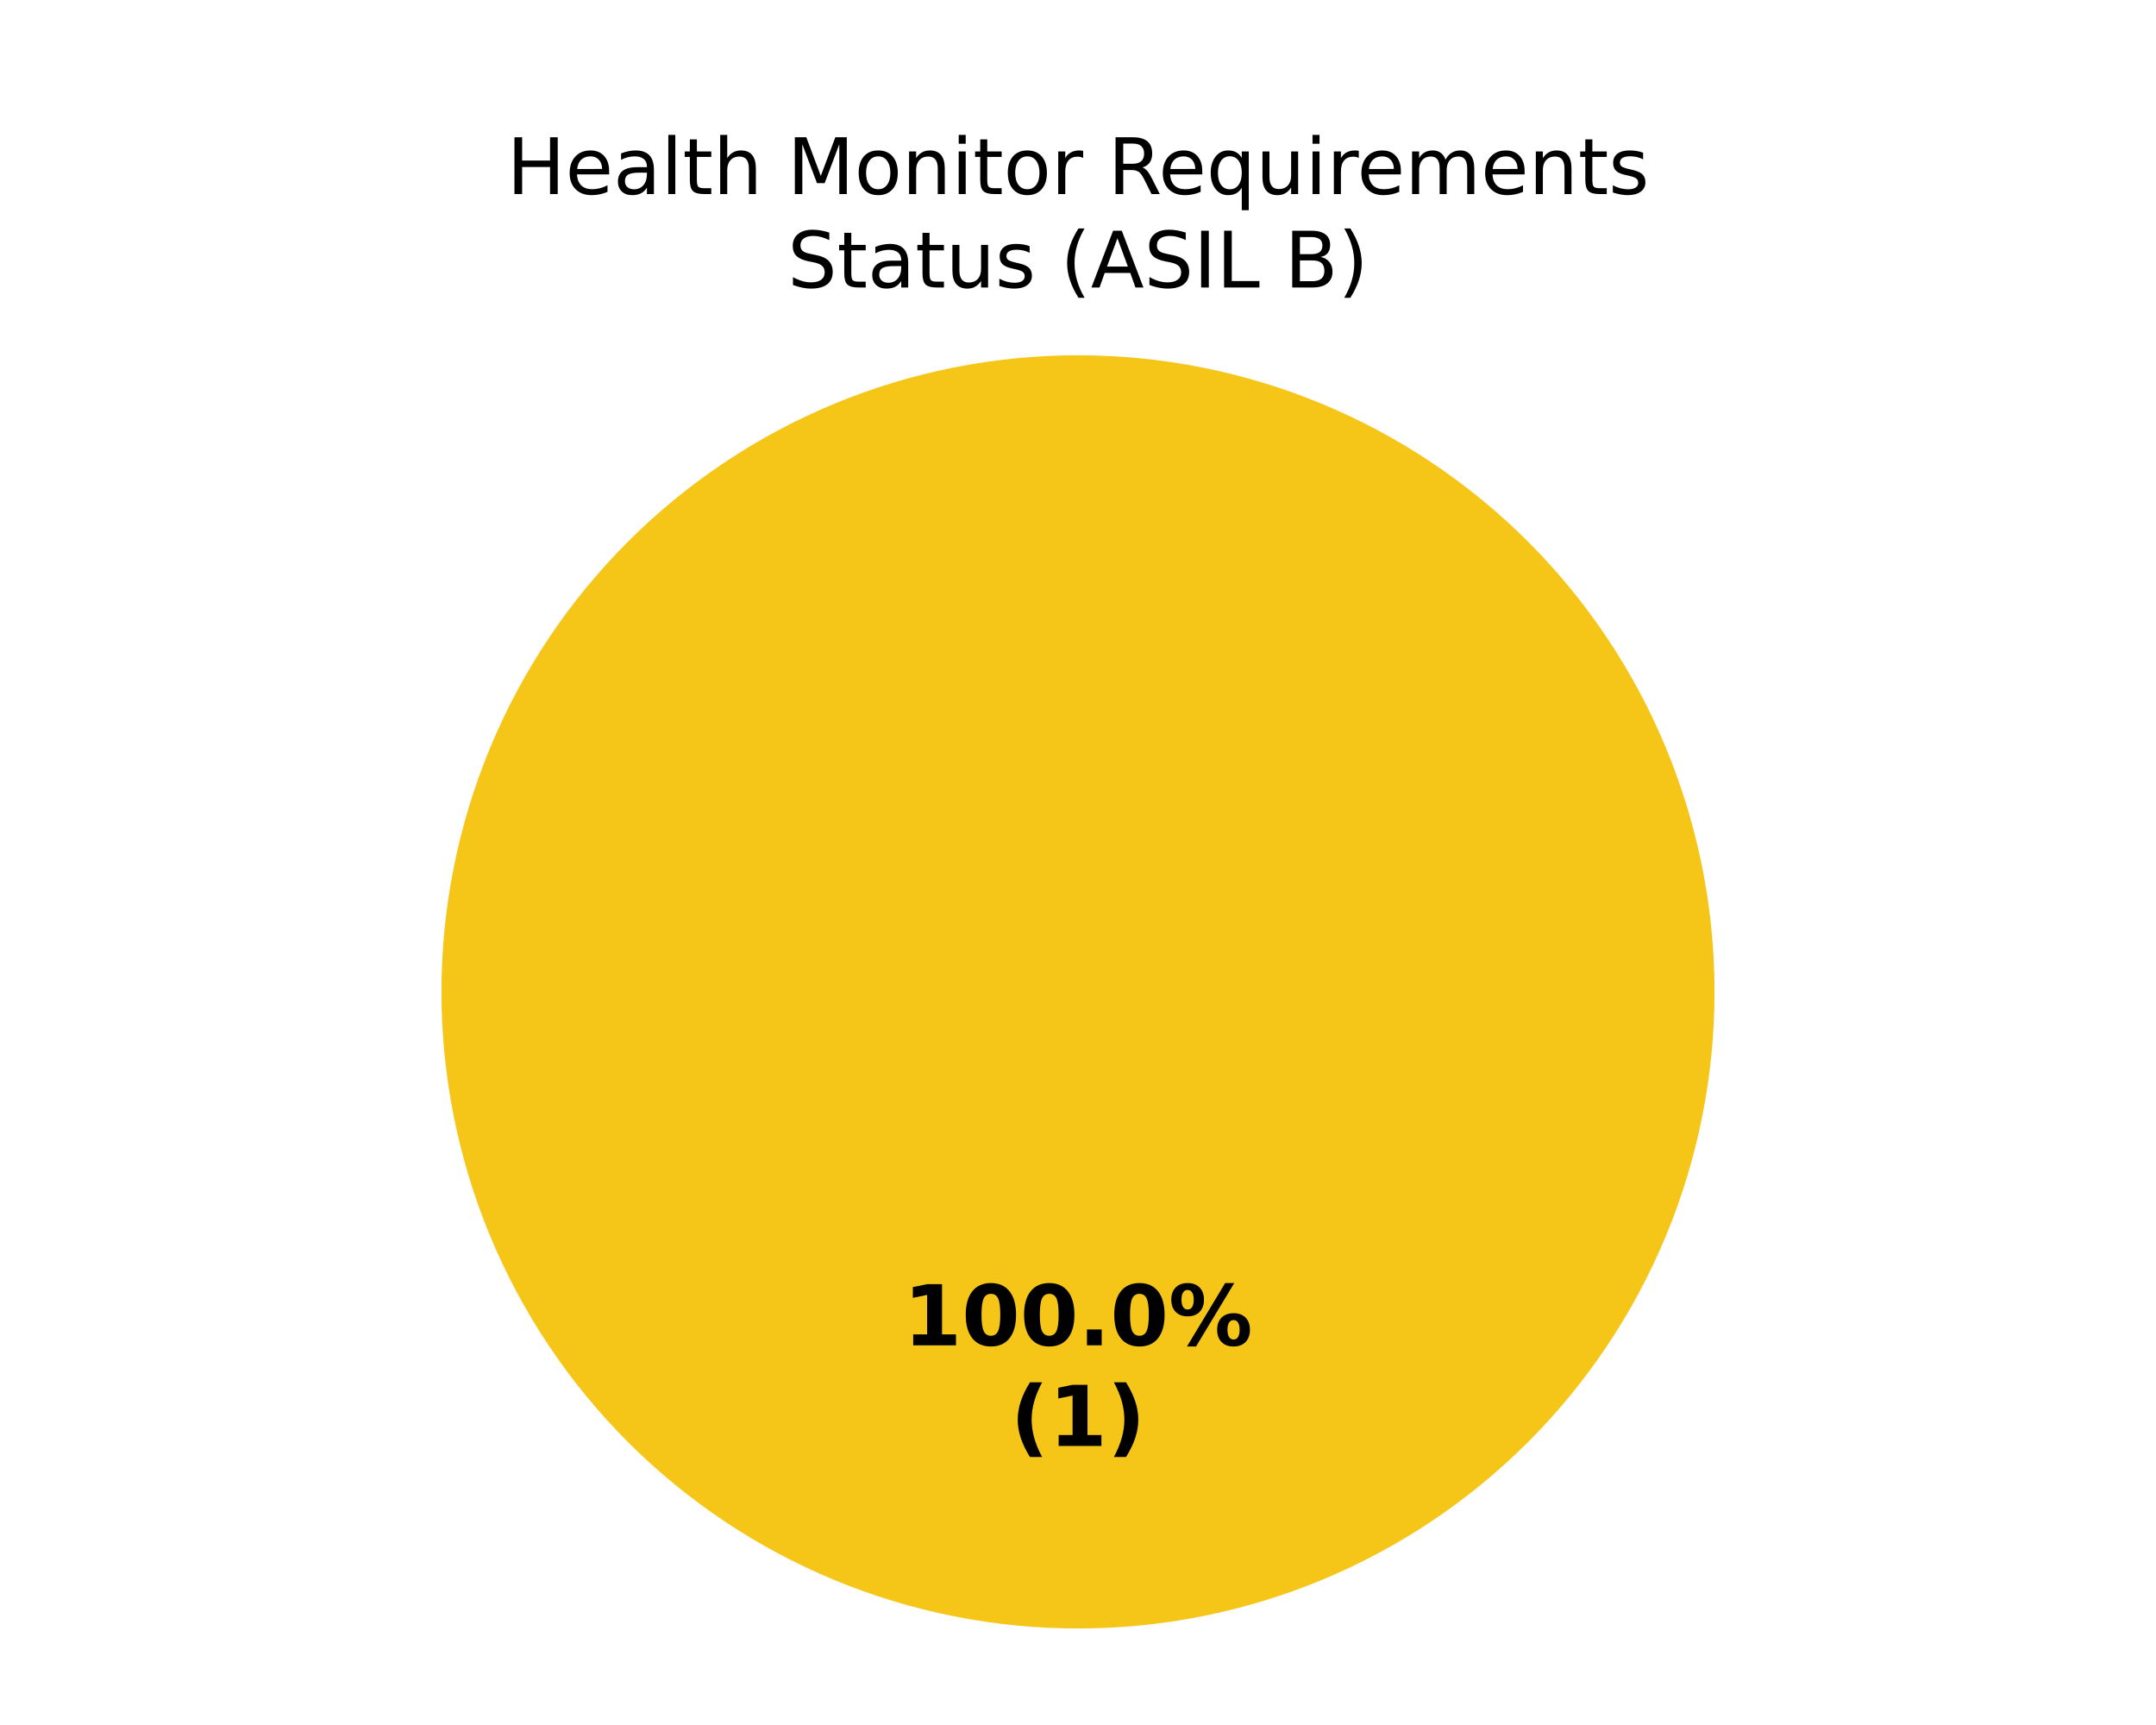
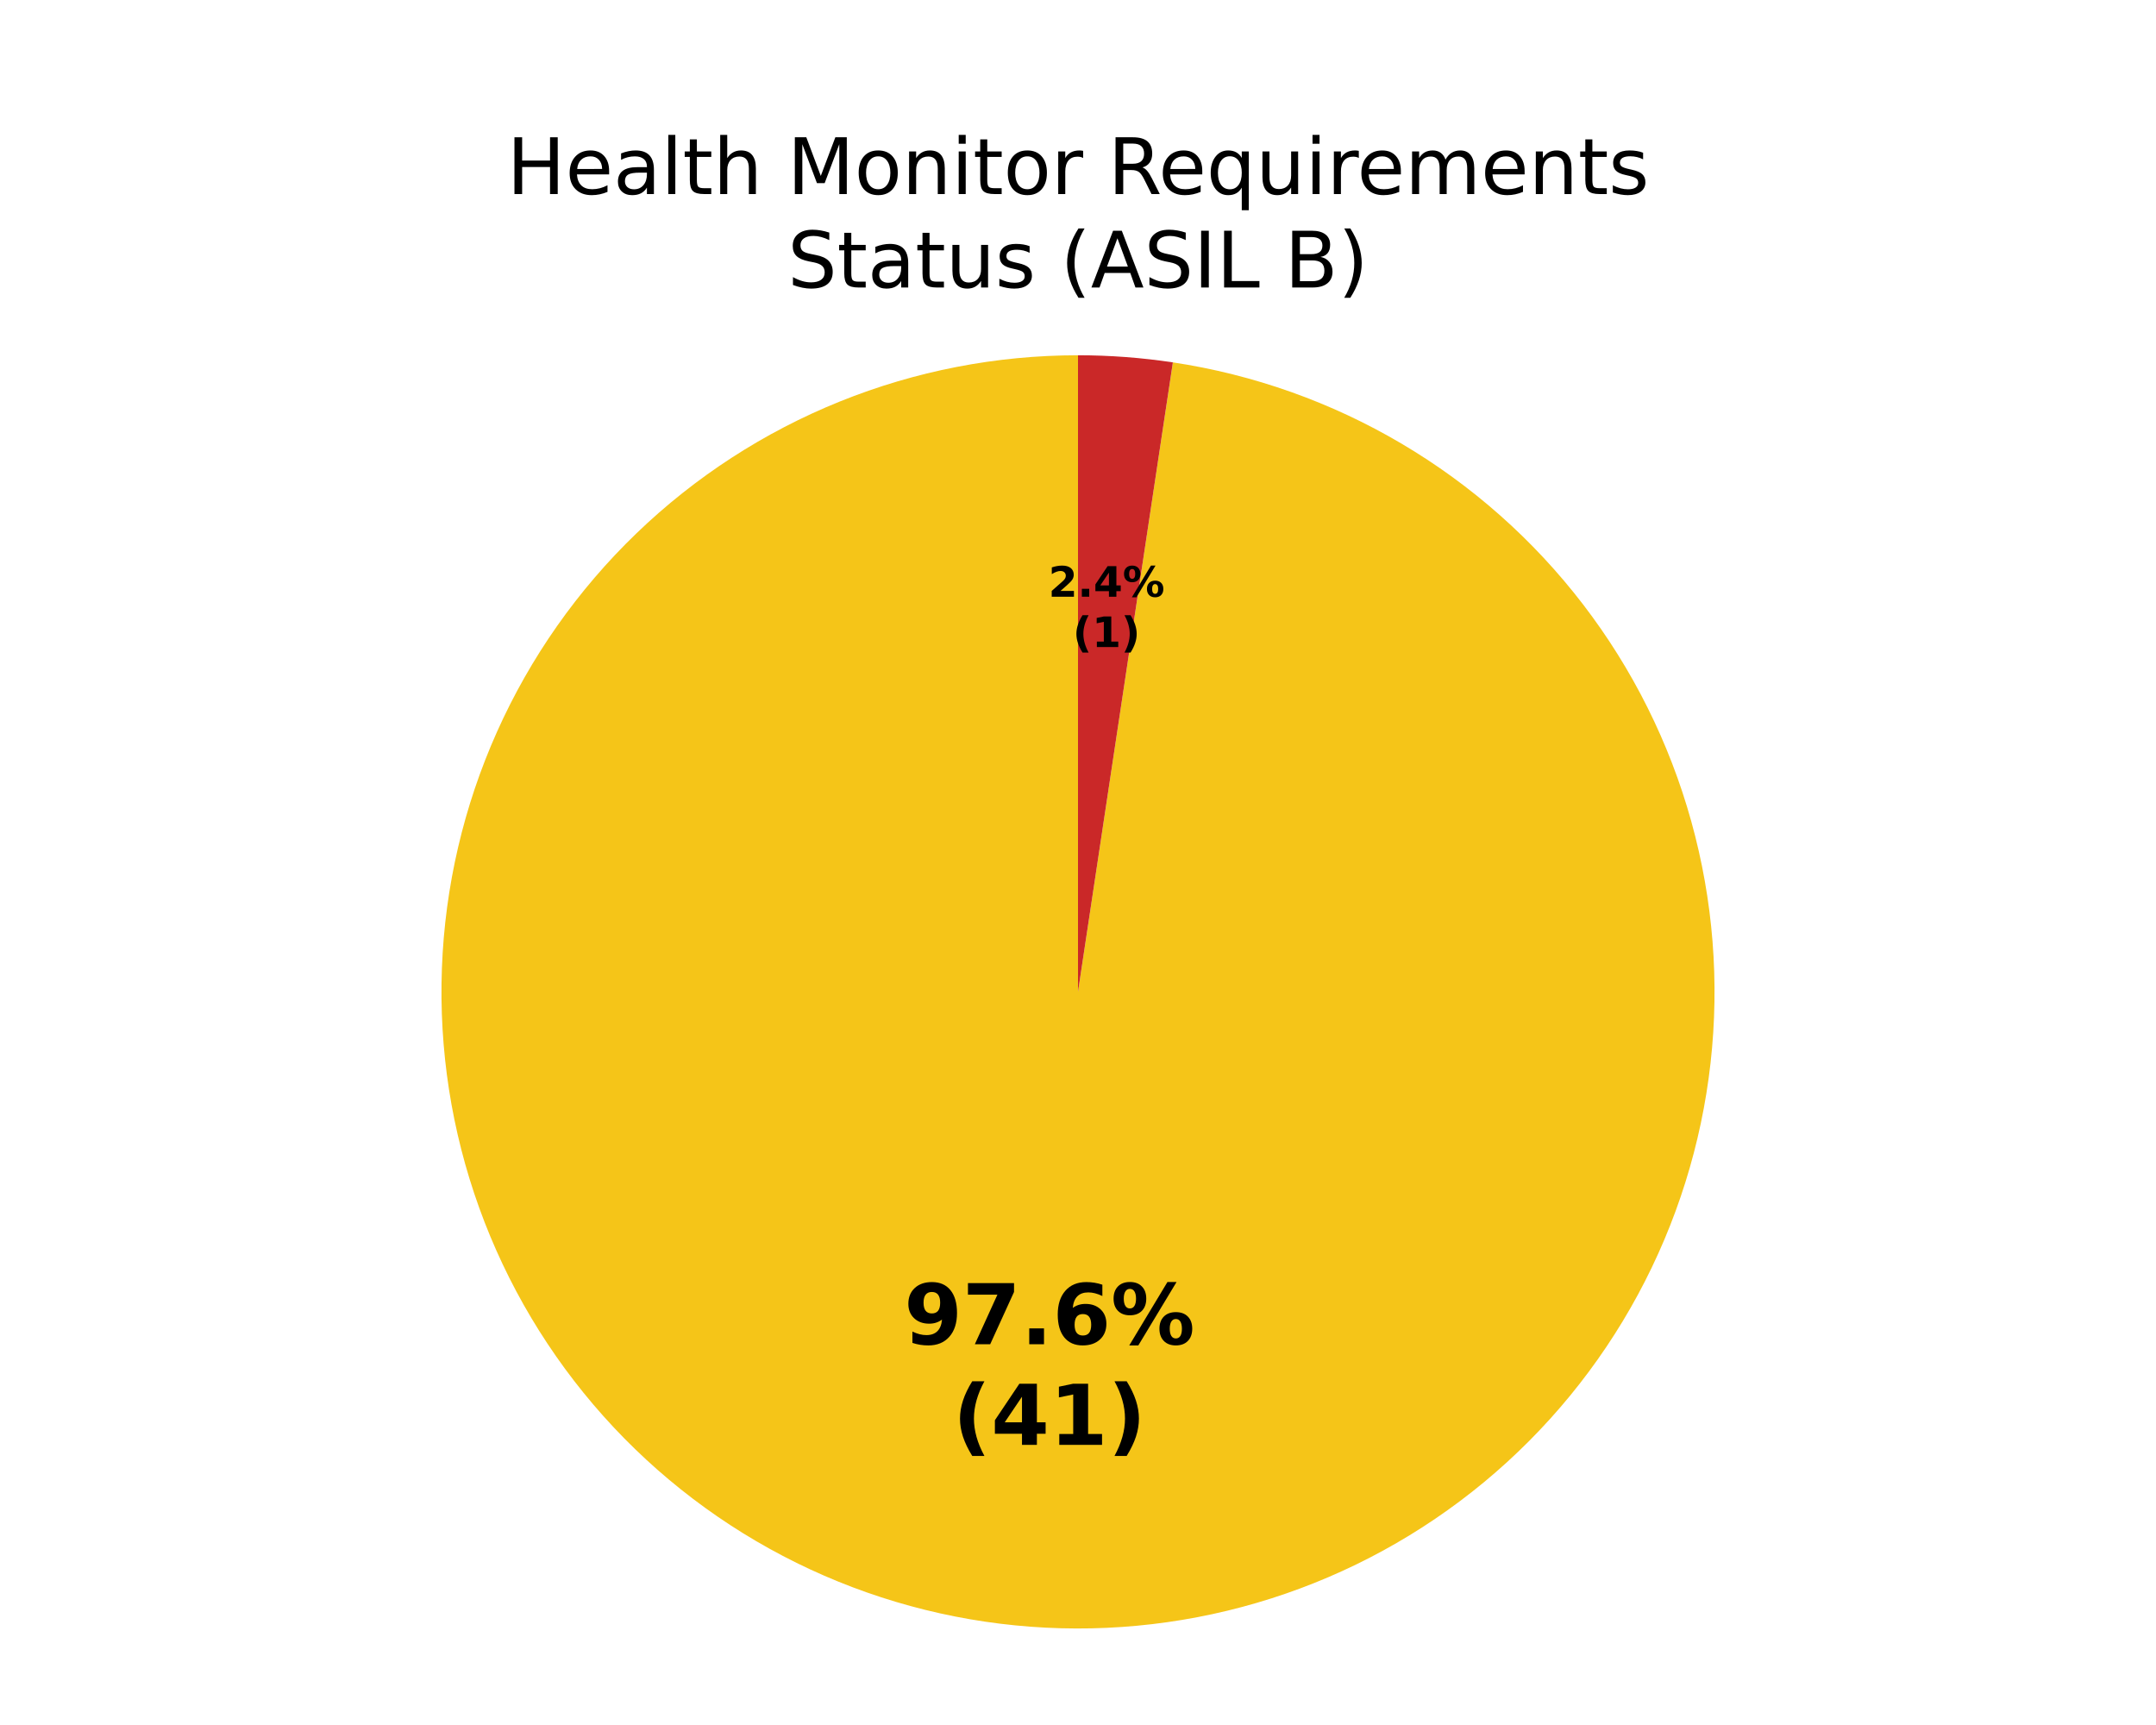
<svg xmlns="http://www.w3.org/2000/svg" xmlns:xlink="http://www.w3.org/1999/xlink" width="360pt" height="288pt" viewBox="0 0 360 288" version="1.1">
  <defs>
    <style type="text/css">*{stroke-linejoin: round; stroke-linecap: butt}</style>
  </defs>
  <g id="figure_1">
    <g id="patch_1">
      <path d="M 0 288  L 360 288  L 360 0  L 0 0  z " style="fill: #ffffff" />
    </g>
    <g id="axes_1">
      <g id="patch_2">
        <path d="M 180 59.314  C 180 59.314 180 59.314 180 59.314  L 180 165.6  z " style="fill: #37a12d" />
      </g>
      <g id="patch_3">
-         <path d="M 286.286 165.6  C 286.286 151.643 283.536 137.821 278.195 124.926  C 272.854 112.031 265.025 100.314 255.155 90.445  C 245.286 80.575 233.569 72.746 220.674 67.405  C 207.779 62.064 193.957 59.314 180 59.314  C 166.043 59.314 152.221 62.064 139.326 67.405  C 126.431 72.746 114.714 80.575 104.845 90.445  C 94.975 100.314 87.146 112.031 81.805 124.926  C 76.464 137.821 73.714 151.643 73.714 165.6  C 73.714 179.557 76.464 193.379 81.805 206.274  C 87.146 219.169 94.975 230.886 104.845 240.755  C 114.714 250.625 126.431 258.454 139.326 263.795  C 152.221 269.136 166.043 271.886 180 271.886  C 193.957 271.886 207.779 269.136 220.674 263.795  C 233.569 258.454 245.286 250.625 255.155 240.755  C 265.025 230.886 272.854 219.169 278.195 206.274  C 283.536 193.379 286.286 179.557 286.286 165.6  M 180 165.6  z " style="fill: #f5c518" />
+         <path d="M 180 59.314  C 166.377 59.314 152.88 61.933 140.246 67.029  C 127.612 72.124 116.074 79.601 106.263 89.052  C 96.452 98.504 88.548 109.753 82.984 122.188  C 77.42 134.623 74.298 148.012 73.789 161.626  C 73.279 175.239 75.392 188.825 80.011 201.64  C 84.631 214.456 91.671 226.265 100.749 236.423  C 109.826 246.581 120.773 254.899 132.991 260.925  C 145.209 266.95 158.472 270.57 172.057 271.589  C 185.642 272.607 199.297 271.003 212.276 266.866  C 225.256 262.729 237.32 256.135 247.81 247.444  C 258.3 238.752 267.022 228.125 273.5 216.14  C 279.978 204.156 284.092 191.038 285.617 177.5  C 287.143 163.963 286.051 150.258 282.402 137.133  C 278.754 124.007 272.615 111.705 264.322 100.897  C 256.029 90.09 245.735 80.976 234.001 74.055  C 222.268 67.133 209.312 62.532 195.841 60.501  L 180 165.6  z " style="fill: #f5c518" />
      </g>
      <g id="patch_4">
-         <path d="M 180 59.314  C 180 59.314 180 59.314 180 59.314  L 180 165.6  z " style="fill: #ca2828" />
+         <path d="M 195.841 60.501  C 193.22 60.106 190.586 59.81 187.943 59.611  C 185.3 59.413 182.65 59.314 180 59.314  L 180 165.6  z " style="fill: #ca2828" />
      </g>
      <g id="matplotlib.axis_1" />
      <g id="matplotlib.axis_2" />
      <g id="text_1">
-         <g transform="translate(150.845 224.6068) scale(0.14 -0.14)">
+         <g transform="translate(150.9498 224.4285) scale(0.14 -0.14)">
          <defs>
-             <path id="DejaVuSans-Bold-14" d="M 750 831  L 1813 831  L 1813 3847  L 722 3622  L 722 4441  L 1806 4666  L 2950 4666  L 2950 831  L 4013 831  L 4013 0  L 750 0  L 750 831  z " transform="scale(0.015625)" />
-             <path id="DejaVuSans-Bold-13" d="M 2944 2338  Q 2944 3213 2780 3570  Q 2616 3928 2228 3928  Q 1841 3928 1675 3570  Q 1509 3213 1509 2338  Q 1509 1453 1675 1090  Q 1841 728 2228 728  Q 2613 728 2778 1090  Q 2944 1453 2944 2338  z M 4147 2328  Q 4147 1169 3647 539  Q 3147 -91 2228 -91  Q 1306 -91 806 539  Q 306 1169 306 2328  Q 306 3491 806 4120  Q 1306 4750 2228 4750  Q 3147 4750 3647 4120  Q 4147 3491 4147 2328  z " transform="scale(0.015625)" />
+             <path id="DejaVuSans-Bold-1c" d="M 641 103  L 641 966  Q 928 831 1190 764  Q 1453 697 1709 697  Q 2247 697 2547 995  Q 2847 1294 2900 1881  Q 2688 1725 2447 1647  Q 2206 1569 1925 1569  Q 1209 1569 770 1986  Q 331 2403 331 3084  Q 331 3838 820 4291  Q 1309 4744 2131 4744  Q 3044 4744 3544 4128  Q 4044 3513 4044 2388  Q 4044 1231 3459 570  Q 2875 -91 1856 -91  Q 1528 -91 1228 -42  Q 928 6 641 103  z M 2125 2350  Q 2441 2350 2600 2554  Q 2759 2759 2759 3169  Q 2759 3575 2600 3781  Q 2441 3988 2125 3988  Q 1809 3988 1650 3781  Q 1491 3575 1491 3169  Q 1491 2759 1650 2554  Q 1809 2350 2125 2350  z " transform="scale(0.015625)" />
+             <path id="DejaVuSans-Bold-1a" d="M 428 4666  L 3944 4666  L 3944 3988  L 2125 0  L 953 0  L 2675 3781  L 428 3781  L 428 4666  z " transform="scale(0.015625)" />
            <path id="DejaVuSans-Bold-11" d="M 653 1209  L 1778 1209  L 1778 0  L 653 0  L 653 1209  z " transform="scale(0.015625)" />
+             <path id="DejaVuSans-Bold-19" d="M 2316 2303  Q 2000 2303 1842 2098  Q 1684 1894 1684 1484  Q 1684 1075 1842 870  Q 2000 666 2316 666  Q 2634 666 2792 870  Q 2950 1075 2950 1484  Q 2950 1894 2792 2098  Q 2634 2303 2316 2303  z M 3803 4544  L 3803 3681  Q 3506 3822 3243 3889  Q 2981 3956 2731 3956  Q 2194 3956 1894 3657  Q 1594 3359 1544 2772  Q 1750 2925 1990 3001  Q 2231 3078 2516 3078  Q 3231 3078 3670 2659  Q 4109 2241 4109 1563  Q 4109 813 3618 361  Q 3128 -91 2303 -91  Q 1394 -91 895 523  Q 397 1138 397 2266  Q 397 3422 980 4083  Q 1563 4744 2578 4744  Q 2900 4744 3203 4694  Q 3506 4644 3803 4544  z " transform="scale(0.015625)" />
            <path id="DejaVuSans-Bold-8" d="M 4959 1925  Q 4738 1925 4616 1733  Q 4494 1541 4494 1184  Q 4494 825 4614 633  Q 4734 441 4959 441  Q 5184 441 5303 633  Q 5422 825 5422 1184  Q 5422 1541 5301 1733  Q 5181 1925 4959 1925  z M 4959 2450  Q 5541 2450 5875 2112  Q 6209 1775 6209 1184  Q 6209 594 5875 251  Q 5541 -91 4959 -91  Q 4378 -91 4042 251  Q 3706 594 3706 1184  Q 3706 1772 4042 2111  Q 4378 2450 4959 2450  z M 2094 -91  L 1403 -91  L 4319 4750  L 5013 4750  L 2094 -91  z M 1453 4750  Q 2034 4750 2367 4411  Q 2700 4072 2700 3481  Q 2700 2891 2367 2550  Q 2034 2209 1453 2209  Q 872 2209 539 2550  Q 206 2891 206 3481  Q 206 4072 539 4411  Q 872 4750 1453 4750  z M 1453 4225  Q 1228 4225 1106 4031  Q 984 3838 984 3481  Q 984 3122 1106 2926  Q 1228 2731 1453 2731  Q 1678 2731 1798 2926  Q 1919 3122 1919 3481  Q 1919 3838 1797 4031  Q 1675 4225 1453 4225  z " transform="scale(0.015625)" />
          </defs>
-           <use xlink:href="#DejaVuSans-Bold-14" />
-           <use xlink:href="#DejaVuSans-Bold-13" transform="translate(69.57812 0)" />
-           <use xlink:href="#DejaVuSans-Bold-13" transform="translate(139.1562 0)" />
-           <use xlink:href="#DejaVuSans-Bold-11" transform="translate(208.7344 0)" />
-           <use xlink:href="#DejaVuSans-Bold-13" transform="translate(246.7188 0)" />
-           <use xlink:href="#DejaVuSans-Bold-8" transform="translate(316.2969 0)" />
+           <use xlink:href="#DejaVuSans-Bold-1c" />
+           <use xlink:href="#DejaVuSans-Bold-1a" transform="translate(69.57812 0)" />
+           <use xlink:href="#DejaVuSans-Bold-11" transform="translate(139.1562 0)" />
+           <use xlink:href="#DejaVuSans-Bold-19" transform="translate(177.1406 0)" />
+           <use xlink:href="#DejaVuSans-Bold-8" transform="translate(246.7188 0)" />
        </g>
-         <g transform="translate(168.7311 241.4095) scale(0.14 -0.14)">
+         <g transform="translate(159.095 241.2312) scale(0.14 -0.14)">
          <defs>
            <path id="DejaVuSans-Bold-b" d="M 2413 -844  L 1484 -844  Q 1006 -72 778 623  Q 550 1319 550 2003  Q 550 2688 779 3389  Q 1009 4091 1484 4856  L 2413 4856  Q 2013 4116 1813 3408  Q 1613 2700 1613 2009  Q 1613 1319 1811 609  Q 2009 -100 2413 -844  z " transform="scale(0.015625)" />
+             <path id="DejaVuSans-Bold-17" d="M 2356 3675  L 1038 1722  L 2356 1722  L 2356 3675  z M 2156 4666  L 3494 4666  L 3494 1722  L 4159 1722  L 4159 850  L 3494 850  L 3494 0  L 2356 0  L 2356 850  L 288 850  L 288 1881  L 2156 4666  z " transform="scale(0.015625)" />
+             <path id="DejaVuSans-Bold-14" d="M 750 831  L 1813 831  L 1813 3847  L 722 3622  L 722 4441  L 1806 4666  L 2950 4666  L 2950 831  L 4013 831  L 4013 0  L 750 0  L 750 831  z " transform="scale(0.015625)" />
            <path id="DejaVuSans-Bold-c" d="M 513 -844  Q 913 -100 1113 609  Q 1313 1319 1313 2009  Q 1313 2700 1113 3408  Q 913 4116 513 4856  L 1441 4856  Q 1916 4091 2145 3389  Q 2375 2688 2375 2003  Q 2375 1319 2147 623  Q 1919 -72 1441 -844  L 513 -844  z " transform="scale(0.015625)" />
          </defs>
+           <use xlink:href="#DejaVuSans-Bold-b" />
+           <use xlink:href="#DejaVuSans-Bold-17" transform="translate(45.70312 0)" />
+           <use xlink:href="#DejaVuSans-Bold-14" transform="translate(115.2812 0)" />
+           <use xlink:href="#DejaVuSans-Bold-c" transform="translate(184.8594 0)" />
+         </g>
+       </g>
+       <g id="text_2">
+         <g transform="translate(175.0586 99.62457) scale(0.07 -0.07)">
+           <defs>
+             <path id="DejaVuSans-Bold-15" d="M 1844 884  L 3897 884  L 3897 0  L 506 0  L 506 884  L 2209 2388  Q 2438 2594 2547 2791  Q 2656 2988 2656 3200  Q 2656 3528 2436 3728  Q 2216 3928 1850 3928  Q 1569 3928 1234 3808  Q 900 3688 519 3450  L 519 4475  Q 925 4609 1322 4679  Q 1719 4750 2100 4750  Q 2938 4750 3402 4381  Q 3866 4013 3866 3353  Q 3866 2972 3669 2642  Q 3472 2313 2841 1759  L 1844 884  z " transform="scale(0.015625)" />
+           </defs>
+           <use xlink:href="#DejaVuSans-Bold-15" />
+           <use xlink:href="#DejaVuSans-Bold-11" transform="translate(69.57812 0)" />
+           <use xlink:href="#DejaVuSans-Bold-17" transform="translate(107.5625 0)" />
+           <use xlink:href="#DejaVuSans-Bold-8" transform="translate(177.1406 0)" />
+         </g>
+         <g transform="translate(179.1312 108.0259) scale(0.07 -0.07)">
          <use xlink:href="#DejaVuSans-Bold-b" />
          <use xlink:href="#DejaVuSans-Bold-14" transform="translate(45.70312 0)" />
          <use xlink:href="#DejaVuSans-Bold-c" transform="translate(115.2812 0)" />
        </g>
      </g>
-       <g id="text_2">
+       <g id="text_3">
        <g transform="translate(84.62672 32.39746) scale(0.13 -0.13)">
          <defs>
            <path id="DejaVuSans-2b" d="M 628 4666  L 1259 4666  L 1259 2753  L 3553 2753  L 3553 4666  L 4184 4666  L 4184 0  L 3553 0  L 3553 2222  L 1259 2222  L 1259 0  L 628 0  L 628 4666  z " transform="scale(0.015625)" />
            <path id="DejaVuSans-48" d="M 3597 1894  L 3597 1613  L 953 1613  Q 991 1019 1311 708  Q 1631 397 2203 397  Q 2534 397 2845 478  Q 3156 559 3463 722  L 3463 178  Q 3153 47 2828 -22  Q 2503 -91 2169 -91  Q 1331 -91 842 396  Q 353 884 353 1716  Q 353 2575 817 3079  Q 1281 3584 2069 3584  Q 2775 3584 3186 3129  Q 3597 2675 3597 1894  z M 3022 2063  Q 3016 2534 2758 2815  Q 2500 3097 2075 3097  Q 1594 3097 1305 2825  Q 1016 2553 972 2059  L 3022 2063  z " transform="scale(0.015625)" />
            <path id="DejaVuSans-44" d="M 2194 1759  Q 1497 1759 1228 1600  Q 959 1441 959 1056  Q 959 750 1161 570  Q 1363 391 1709 391  Q 2188 391 2477 730  Q 2766 1069 2766 1631  L 2766 1759  L 2194 1759  z M 3341 1997  L 3341 0  L 2766 0  L 2766 531  Q 2569 213 2275 61  Q 1981 -91 1556 -91  Q 1019 -91 701 211  Q 384 513 384 1019  Q 384 1609 779 1909  Q 1175 2209 1959 2209  L 2766 2209  L 2766 2266  Q 2766 2663 2505 2880  Q 2244 3097 1772 3097  Q 1472 3097 1187 3025  Q 903 2953 641 2809  L 641 3341  Q 956 3463 1253 3523  Q 1550 3584 1831 3584  Q 2591 3584 2966 3190  Q 3341 2797 3341 1997  z " transform="scale(0.015625)" />
            <path id="DejaVuSans-4f" d="M 603 4863  L 1178 4863  L 1178 0  L 603 0  L 603 4863  z " transform="scale(0.015625)" />
            <path id="DejaVuSans-57" d="M 1172 4494  L 1172 3500  L 2356 3500  L 2356 3053  L 1172 3053  L 1172 1153  Q 1172 725 1289 603  Q 1406 481 1766 481  L 2356 481  L 2356 0  L 1766 0  Q 1100 0 847 248  Q 594 497 594 1153  L 594 3053  L 172 3053  L 172 3500  L 594 3500  L 594 4494  L 1172 4494  z " transform="scale(0.015625)" />
            <path id="DejaVuSans-4b" d="M 3513 2113  L 3513 0  L 2938 0  L 2938 2094  Q 2938 2591 2744 2837  Q 2550 3084 2163 3084  Q 1697 3084 1428 2787  Q 1159 2491 1159 1978  L 1159 0  L 581 0  L 581 4863  L 1159 4863  L 1159 2956  Q 1366 3272 1645 3428  Q 1925 3584 2291 3584  Q 2894 3584 3203 3211  Q 3513 2838 3513 2113  z " transform="scale(0.015625)" />
            <path id="DejaVuSans-3" transform="scale(0.015625)" />
            <path id="DejaVuSans-30" d="M 628 4666  L 1569 4666  L 2759 1491  L 3956 4666  L 4897 4666  L 4897 0  L 4281 0  L 4281 4097  L 3078 897  L 2444 897  L 1241 4097  L 1241 0  L 628 0  L 628 4666  z " transform="scale(0.015625)" />
            <path id="DejaVuSans-52" d="M 1959 3097  Q 1497 3097 1228 2736  Q 959 2375 959 1747  Q 959 1119 1226 758  Q 1494 397 1959 397  Q 2419 397 2687 759  Q 2956 1122 2956 1747  Q 2956 2369 2687 2733  Q 2419 3097 1959 3097  z M 1959 3584  Q 2709 3584 3137 3096  Q 3566 2609 3566 1747  Q 3566 888 3137 398  Q 2709 -91 1959 -91  Q 1206 -91 779 398  Q 353 888 353 1747  Q 353 2609 779 3096  Q 1206 3584 1959 3584  z " transform="scale(0.015625)" />
            <path id="DejaVuSans-51" d="M 3513 2113  L 3513 0  L 2938 0  L 2938 2094  Q 2938 2591 2744 2837  Q 2550 3084 2163 3084  Q 1697 3084 1428 2787  Q 1159 2491 1159 1978  L 1159 0  L 581 0  L 581 3500  L 1159 3500  L 1159 2956  Q 1366 3272 1645 3428  Q 1925 3584 2291 3584  Q 2894 3584 3203 3211  Q 3513 2838 3513 2113  z " transform="scale(0.015625)" />
            <path id="DejaVuSans-4c" d="M 603 3500  L 1178 3500  L 1178 0  L 603 0  L 603 3500  z M 603 4863  L 1178 4863  L 1178 4134  L 603 4134  L 603 4863  z " transform="scale(0.015625)" />
            <path id="DejaVuSans-55" d="M 2631 2963  Q 2534 3019 2420 3045  Q 2306 3072 2169 3072  Q 1681 3072 1420 2755  Q 1159 2438 1159 1844  L 1159 0  L 581 0  L 581 3500  L 1159 3500  L 1159 2956  Q 1341 3275 1631 3429  Q 1922 3584 2338 3584  Q 2397 3584 2469 3576  Q 2541 3569 2628 3553  L 2631 2963  z " transform="scale(0.015625)" />
            <path id="DejaVuSans-35" d="M 2841 2188  Q 3044 2119 3236 1894  Q 3428 1669 3622 1275  L 4263 0  L 3584 0  L 2988 1197  Q 2756 1666 2539 1819  Q 2322 1972 1947 1972  L 1259 1972  L 1259 0  L 628 0  L 628 4666  L 2053 4666  Q 2853 4666 3247 4331  Q 3641 3997 3641 3322  Q 3641 2881 3436 2590  Q 3231 2300 2841 2188  z M 1259 4147  L 1259 2491  L 2053 2491  Q 2509 2491 2742 2702  Q 2975 2913 2975 3322  Q 2975 3731 2742 3939  Q 2509 4147 2053 4147  L 1259 4147  z " transform="scale(0.015625)" />
            <path id="DejaVuSans-54" d="M 947 1747  Q 947 1113 1208 752  Q 1469 391 1925 391  Q 2381 391 2643 752  Q 2906 1113 2906 1747  Q 2906 2381 2643 2742  Q 2381 3103 1925 3103  Q 1469 3103 1208 2742  Q 947 2381 947 1747  z M 2906 525  Q 2725 213 2448 61  Q 2172 -91 1784 -91  Q 1150 -91 751 415  Q 353 922 353 1747  Q 353 2572 751 3078  Q 1150 3584 1784 3584  Q 2172 3584 2448 3432  Q 2725 3281 2906 2969  L 2906 3500  L 3481 3500  L 3481 -1331  L 2906 -1331  L 2906 525  z " transform="scale(0.015625)" />
            <path id="DejaVuSans-58" d="M 544 1381  L 544 3500  L 1119 3500  L 1119 1403  Q 1119 906 1312 657  Q 1506 409 1894 409  Q 2359 409 2629 706  Q 2900 1003 2900 1516  L 2900 3500  L 3475 3500  L 3475 0  L 2900 0  L 2900 538  Q 2691 219 2414 64  Q 2138 -91 1772 -91  Q 1169 -91 856 284  Q 544 659 544 1381  z M 1991 3584  L 1991 3584  z " transform="scale(0.015625)" />
            <path id="DejaVuSans-50" d="M 3328 2828  Q 3544 3216 3844 3400  Q 4144 3584 4550 3584  Q 5097 3584 5394 3201  Q 5691 2819 5691 2113  L 5691 0  L 5113 0  L 5113 2094  Q 5113 2597 4934 2840  Q 4756 3084 4391 3084  Q 3944 3084 3684 2787  Q 3425 2491 3425 1978  L 3425 0  L 2847 0  L 2847 2094  Q 2847 2600 2669 2842  Q 2491 3084 2119 3084  Q 1678 3084 1418 2786  Q 1159 2488 1159 1978  L 1159 0  L 581 0  L 581 3500  L 1159 3500  L 1159 2956  Q 1356 3278 1631 3431  Q 1906 3584 2284 3584  Q 2666 3584 2933 3390  Q 3200 3197 3328 2828  z " transform="scale(0.015625)" />
            <path id="DejaVuSans-56" d="M 2834 3397  L 2834 2853  Q 2591 2978 2328 3040  Q 2066 3103 1784 3103  Q 1356 3103 1142 2972  Q 928 2841 928 2578  Q 928 2378 1081 2264  Q 1234 2150 1697 2047  L 1894 2003  Q 2506 1872 2764 1633  Q 3022 1394 3022 966  Q 3022 478 2636 193  Q 2250 -91 1575 -91  Q 1294 -91 989 -36  Q 684 19 347 128  L 347 722  Q 666 556 975 473  Q 1284 391 1588 391  Q 1994 391 2212 530  Q 2431 669 2431 922  Q 2431 1156 2273 1281  Q 2116 1406 1581 1522  L 1381 1569  Q 847 1681 609 1914  Q 372 2147 372 2553  Q 372 3047 722 3315  Q 1072 3584 1716 3584  Q 2034 3584 2315 3537  Q 2597 3491 2834 3397  z " transform="scale(0.015625)" />
          </defs>
          <use xlink:href="#DejaVuSans-2b" />
          <use xlink:href="#DejaVuSans-48" transform="translate(75.20312 0)" />
          <use xlink:href="#DejaVuSans-44" transform="translate(136.7344 0)" />
          <use xlink:href="#DejaVuSans-4f" transform="translate(198.0156 0)" />
          <use xlink:href="#DejaVuSans-57" transform="translate(225.7969 0)" />
          <use xlink:href="#DejaVuSans-4b" transform="translate(265 0)" />
          <use xlink:href="#DejaVuSans-3" transform="translate(328.375 0)" />
          <use xlink:href="#DejaVuSans-30" transform="translate(360.1562 0)" />
          <use xlink:href="#DejaVuSans-52" transform="translate(446.4375 0)" />
          <use xlink:href="#DejaVuSans-51" transform="translate(507.625 0)" />
          <use xlink:href="#DejaVuSans-4c" transform="translate(571 0)" />
          <use xlink:href="#DejaVuSans-57" transform="translate(598.7812 0)" />
          <use xlink:href="#DejaVuSans-52" transform="translate(637.9844 0)" />
          <use xlink:href="#DejaVuSans-55" transform="translate(699.1719 0)" />
          <use xlink:href="#DejaVuSans-3" transform="translate(740.2812 0)" />
          <use xlink:href="#DejaVuSans-35" transform="translate(772.0625 0)" />
          <use xlink:href="#DejaVuSans-48" transform="translate(837.0625 0)" />
          <use xlink:href="#DejaVuSans-54" transform="translate(898.5938 0)" />
          <use xlink:href="#DejaVuSans-58" transform="translate(962.0781 0)" />
          <use xlink:href="#DejaVuSans-4c" transform="translate(1025.453 0)" />
          <use xlink:href="#DejaVuSans-55" transform="translate(1053.234 0)" />
          <use xlink:href="#DejaVuSans-48" transform="translate(1092.141 0)" />
          <use xlink:href="#DejaVuSans-50" transform="translate(1153.672 0)" />
          <use xlink:href="#DejaVuSans-48" transform="translate(1251.078 0)" />
          <use xlink:href="#DejaVuSans-51" transform="translate(1312.609 0)" />
          <use xlink:href="#DejaVuSans-57" transform="translate(1375.984 0)" />
          <use xlink:href="#DejaVuSans-56" transform="translate(1415.188 0)" />
        </g>
        <g transform="translate(131.513 48) scale(0.13 -0.13)">
          <defs>
            <path id="DejaVuSans-36" d="M 3425 4513  L 3425 3897  Q 3066 4069 2747 4153  Q 2428 4238 2131 4238  Q 1616 4238 1336 4038  Q 1056 3838 1056 3469  Q 1056 3159 1242 3001  Q 1428 2844 1947 2747  L 2328 2669  Q 3034 2534 3370 2195  Q 3706 1856 3706 1288  Q 3706 609 3251 259  Q 2797 -91 1919 -91  Q 1588 -91 1214 -16  Q 841 59 441 206  L 441 856  Q 825 641 1194 531  Q 1563 422 1919 422  Q 2459 422 2753 634  Q 3047 847 3047 1241  Q 3047 1584 2836 1778  Q 2625 1972 2144 2069  L 1759 2144  Q 1053 2284 737 2584  Q 422 2884 422 3419  Q 422 4038 858 4394  Q 1294 4750 2059 4750  Q 2388 4750 2728 4690  Q 3069 4631 3425 4513  z " transform="scale(0.015625)" />
            <path id="DejaVuSans-b" d="M 1984 4856  Q 1566 4138 1362 3434  Q 1159 2731 1159 2009  Q 1159 1288 1364 580  Q 1569 -128 1984 -844  L 1484 -844  Q 1016 -109 783 600  Q 550 1309 550 2009  Q 550 2706 781 3412  Q 1013 4119 1484 4856  L 1984 4856  z " transform="scale(0.015625)" />
            <path id="DejaVuSans-24" d="M 2188 4044  L 1331 1722  L 3047 1722  L 2188 4044  z M 1831 4666  L 2547 4666  L 4325 0  L 3669 0  L 3244 1197  L 1141 1197  L 716 0  L 50 0  L 1831 4666  z " transform="scale(0.015625)" />
            <path id="DejaVuSans-2c" d="M 628 4666  L 1259 4666  L 1259 0  L 628 0  L 628 4666  z " transform="scale(0.015625)" />
            <path id="DejaVuSans-2f" d="M 628 4666  L 1259 4666  L 1259 531  L 3531 531  L 3531 0  L 628 0  L 628 4666  z " transform="scale(0.015625)" />
            <path id="DejaVuSans-25" d="M 1259 2228  L 1259 519  L 2272 519  Q 2781 519 3026 730  Q 3272 941 3272 1375  Q 3272 1813 3026 2020  Q 2781 2228 2272 2228  L 1259 2228  z M 1259 4147  L 1259 2741  L 2194 2741  Q 2656 2741 2882 2914  Q 3109 3088 3109 3444  Q 3109 3797 2882 3972  Q 2656 4147 2194 4147  L 1259 4147  z M 628 4666  L 2241 4666  Q 2963 4666 3353 4366  Q 3744 4066 3744 3513  Q 3744 3084 3544 2831  Q 3344 2578 2956 2516  Q 3422 2416 3680 2098  Q 3938 1781 3938 1306  Q 3938 681 3513 340  Q 3088 0 2303 0  L 628 0  L 628 4666  z " transform="scale(0.015625)" />
            <path id="DejaVuSans-c" d="M 513 4856  L 1013 4856  Q 1481 4119 1714 3412  Q 1947 2706 1947 2009  Q 1947 1309 1714 600  Q 1481 -109 1013 -844  L 513 -844  Q 928 -128 1133 580  Q 1338 1288 1338 2009  Q 1338 2731 1133 3434  Q 928 4138 513 4856  z " transform="scale(0.015625)" />
          </defs>
          <use xlink:href="#DejaVuSans-36" />
          <use xlink:href="#DejaVuSans-57" transform="translate(63.48438 0)" />
          <use xlink:href="#DejaVuSans-44" transform="translate(102.6875 0)" />
          <use xlink:href="#DejaVuSans-57" transform="translate(163.9688 0)" />
          <use xlink:href="#DejaVuSans-58" transform="translate(203.1719 0)" />
          <use xlink:href="#DejaVuSans-56" transform="translate(266.5469 0)" />
          <use xlink:href="#DejaVuSans-3" transform="translate(318.6406 0)" />
          <use xlink:href="#DejaVuSans-b" transform="translate(350.4219 0)" />
          <use xlink:href="#DejaVuSans-24" transform="translate(389.4375 0)" />
          <use xlink:href="#DejaVuSans-36" transform="translate(457.8438 0)" />
          <use xlink:href="#DejaVuSans-2c" transform="translate(521.3281 0)" />
          <use xlink:href="#DejaVuSans-2f" transform="translate(550.8281 0)" />
          <use xlink:href="#DejaVuSans-3" transform="translate(606.5469 0)" />
          <use xlink:href="#DejaVuSans-25" transform="translate(638.3281 0)" />
          <use xlink:href="#DejaVuSans-c" transform="translate(706.9375 0)" />
        </g>
      </g>
    </g>
  </g>
</svg>
